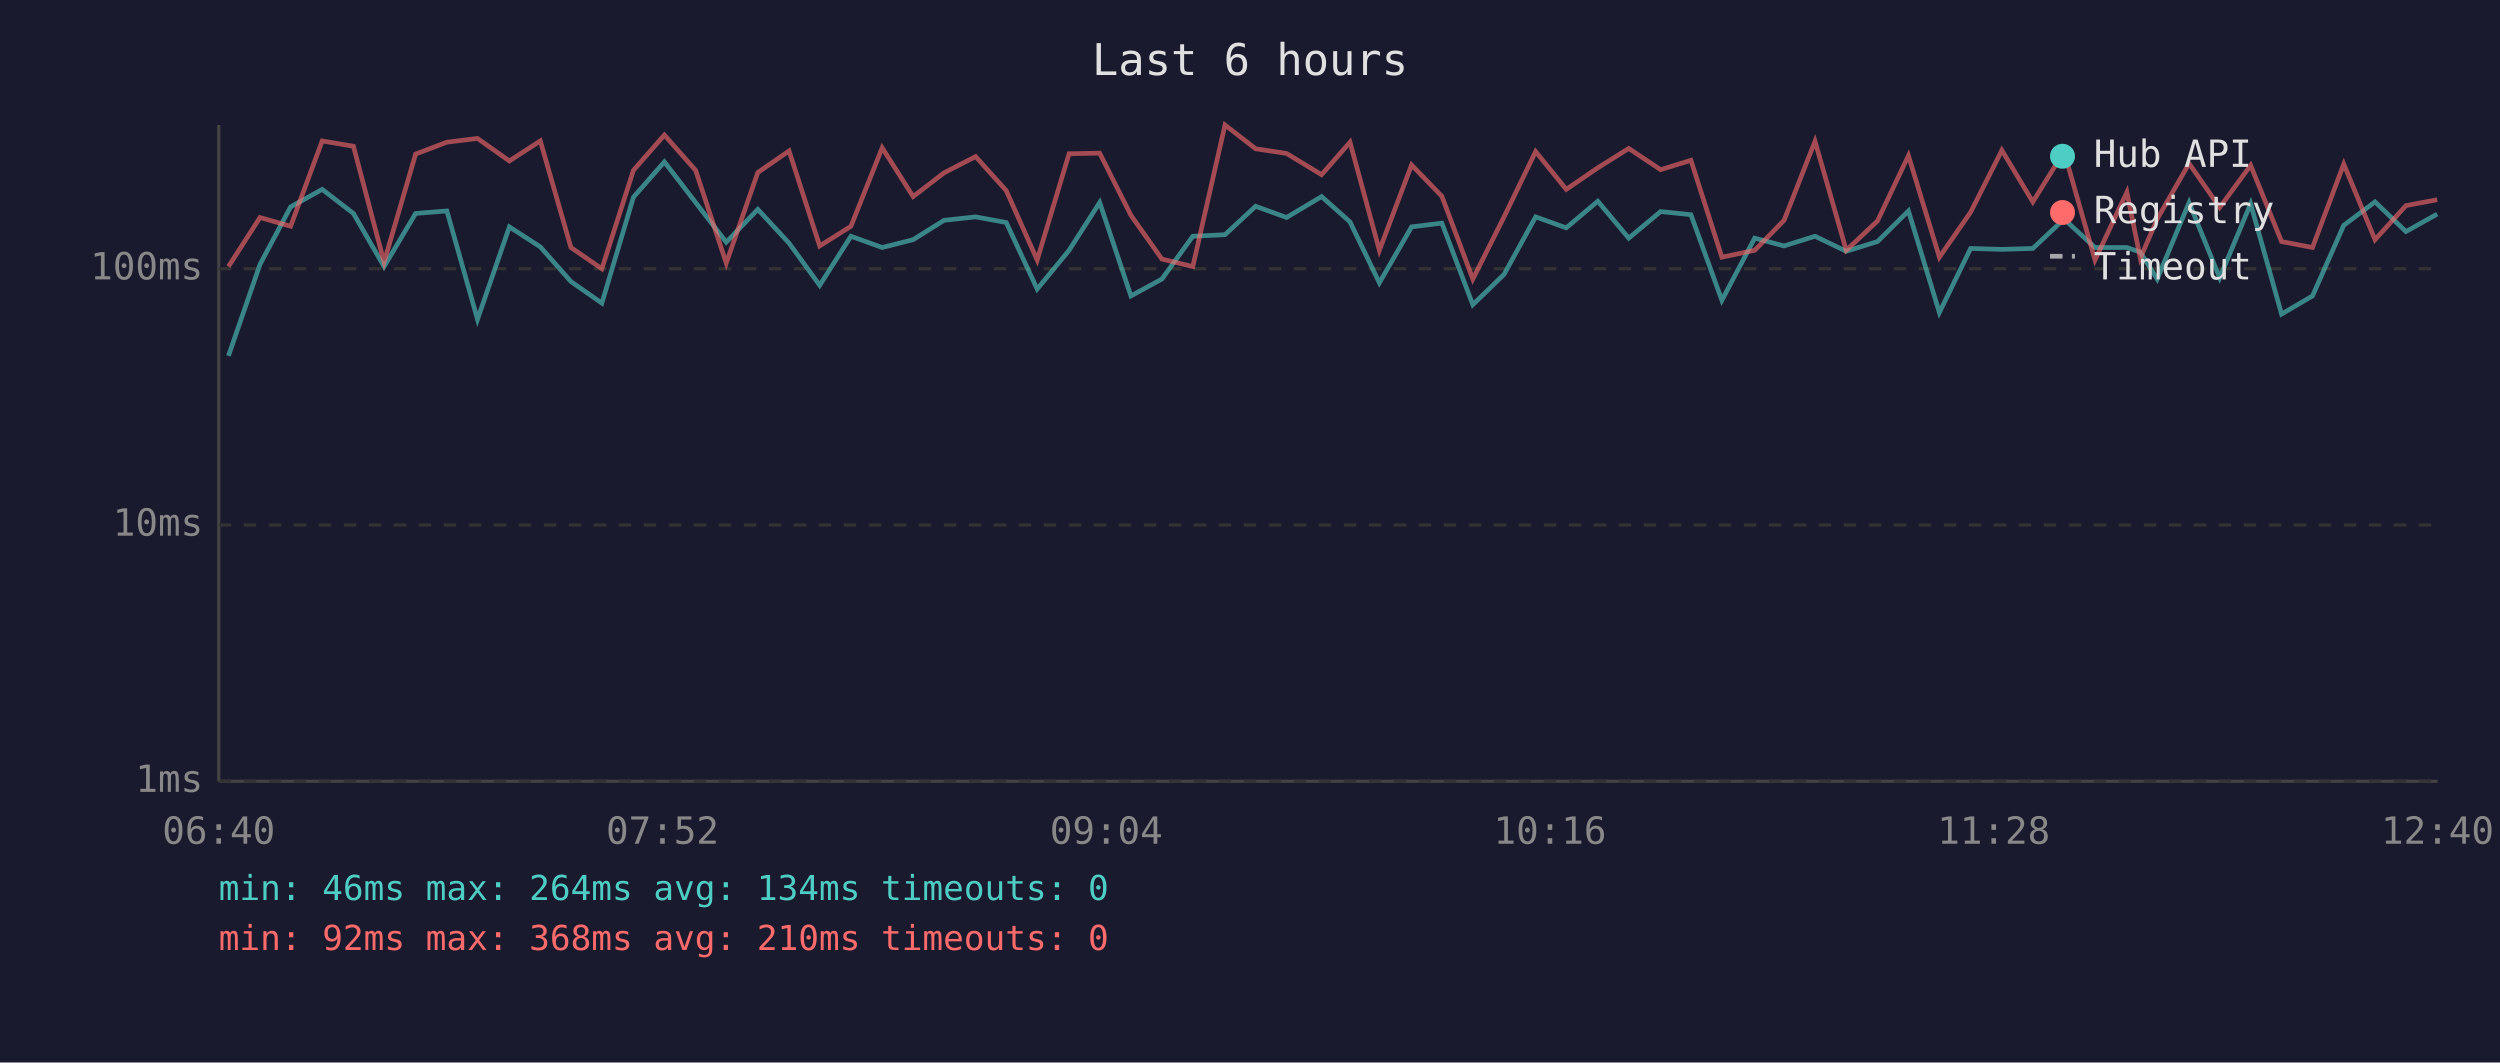
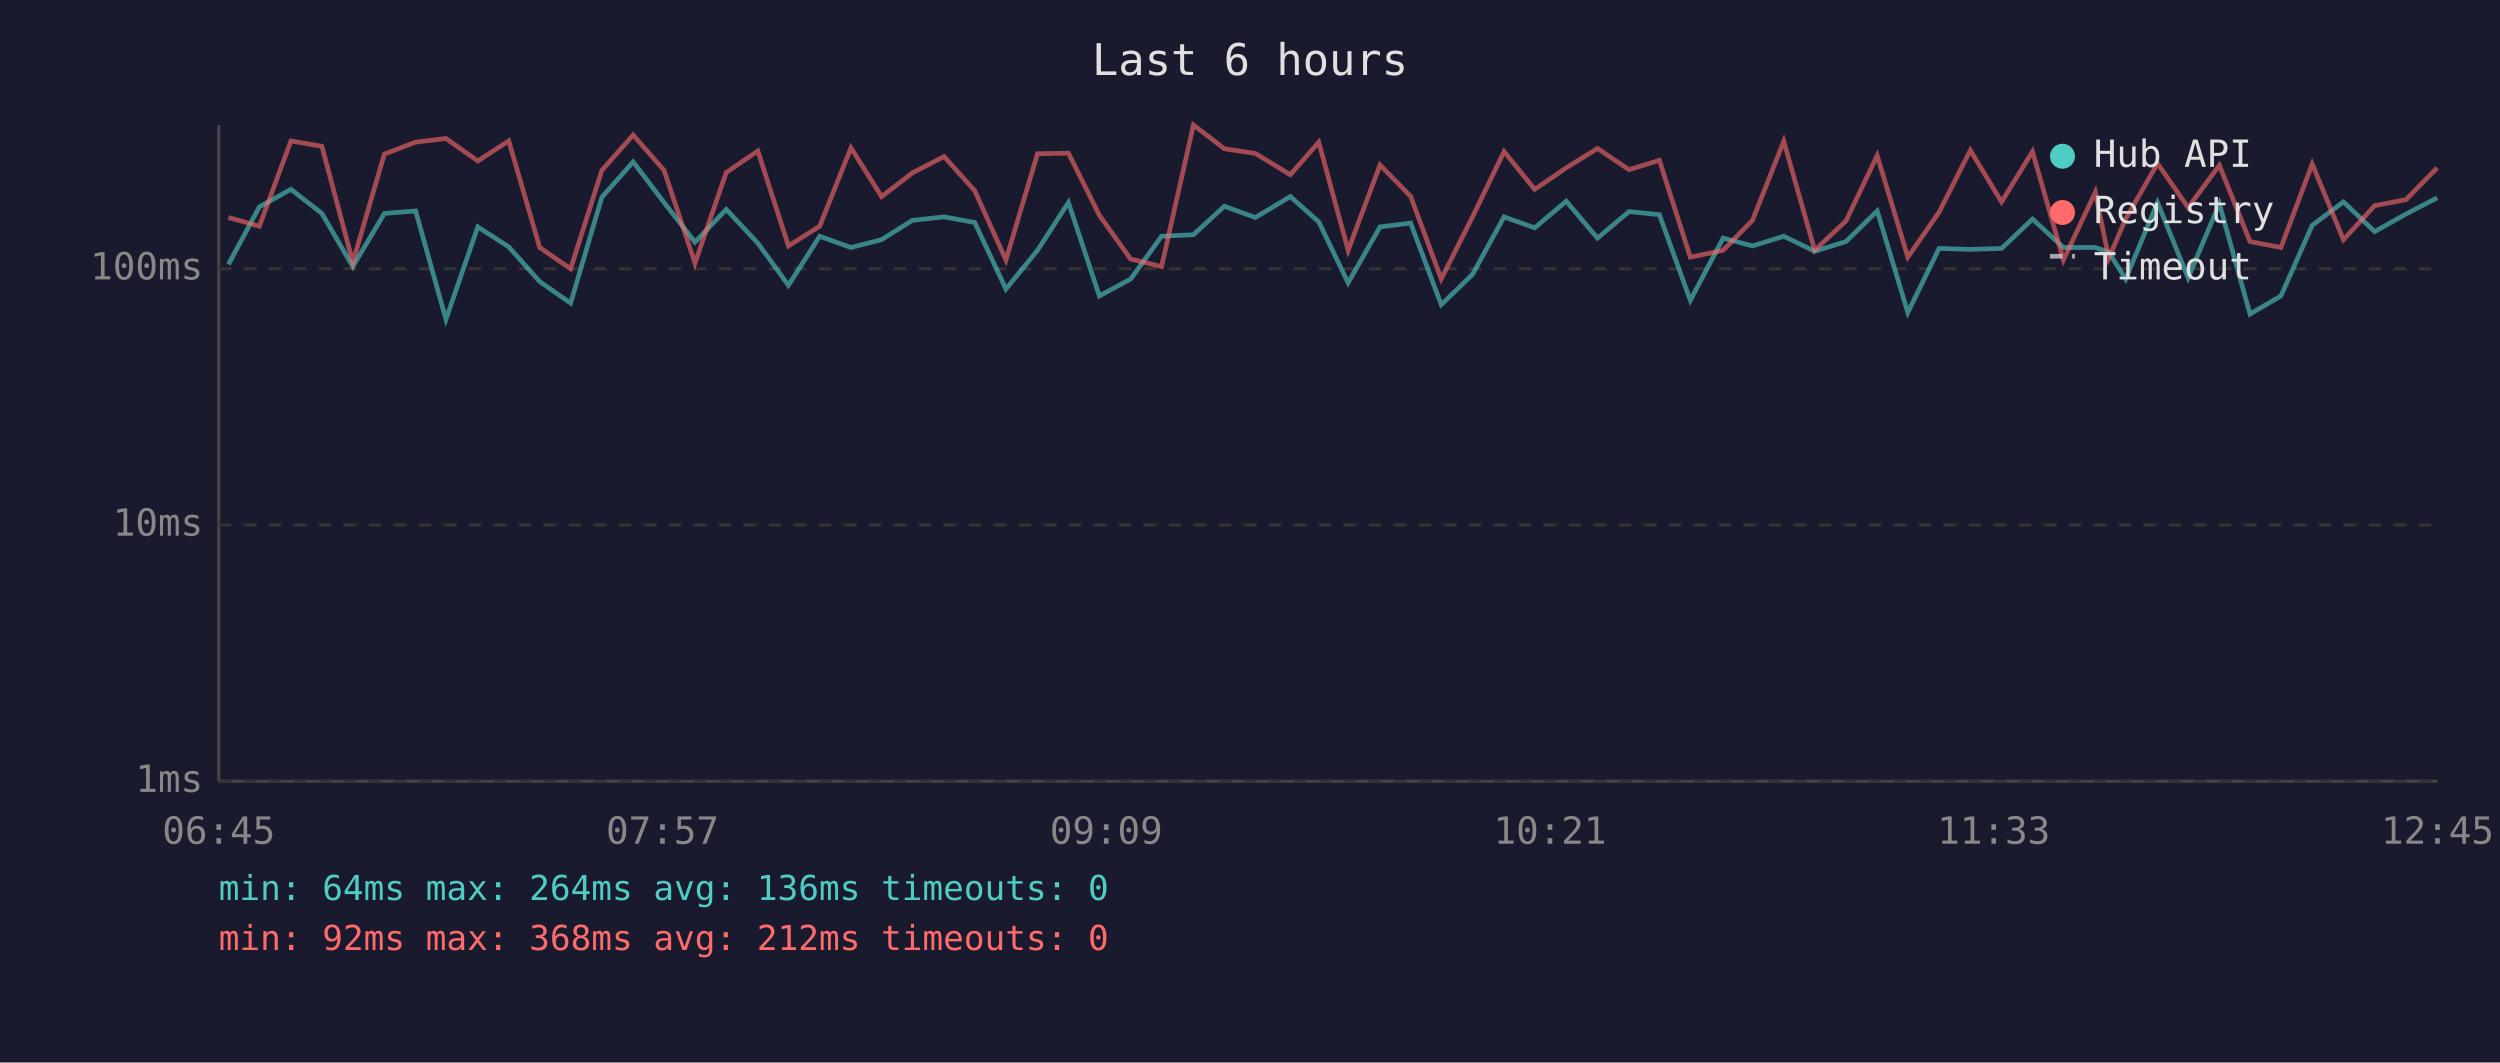
<svg xmlns="http://www.w3.org/2000/svg" viewBox="0 0 800 340" font-family="monospace" font-size="12">
  <rect width="800" height="340" fill="#1a1a2e" />
  <text x="400" y="24" fill="#e0e0e0" font-size="14" text-anchor="middle">Last 6 hours</text>
  <line x1="70" y1="40" x2="70" y2="250" stroke="#444" stroke-width="1" />
  <line x1="70" y1="250" x2="780" y2="250" stroke="#444" stroke-width="1" />
  <line x1="70" y1="250" x2="780" y2="250" stroke="#333" stroke-width="1" stroke-dasharray="4" />
  <text x="65" y="250" fill="#888" text-anchor="end" dominant-baseline="middle">1ms</text>
  <line x1="70" y1="168" x2="780" y2="168" stroke="#333" stroke-width="1" stroke-dasharray="4" />
  <text x="65" y="168" fill="#888" text-anchor="end" dominant-baseline="middle">10ms</text>
  <line x1="70" y1="86" x2="780" y2="86" stroke="#333" stroke-width="1" stroke-dasharray="4" />
  <text x="65" y="86" fill="#888" text-anchor="end" dominant-baseline="middle">100ms</text>
-   <text x="70" y="270" fill="#888" text-anchor="middle">06:40</text>
-   <text x="212" y="270" fill="#888" text-anchor="middle">07:52</text>
-   <text x="354" y="270" fill="#888" text-anchor="middle">09:04</text>
-   <text x="496" y="270" fill="#888" text-anchor="middle">10:16</text>
-   <text x="638" y="270" fill="#888" text-anchor="middle">11:28</text>
-   <text x="780" y="270" fill="#888" text-anchor="middle">12:40</text>
-   <polyline points="73.1,113.9 83.2,84.6 93.0,66.2 103.1,60.6 113.1,68.3 122.9,85.3 133.0,68.3 143.0,67.5 152.8,102.2 163.0,72.6 172.9,79.0 182.7,90.1 192.6,97.0 202.7,63.1 212.6,51.8 222.6,64.8 232.4,77.5 242.5,67.0 252.5,77.8 262.3,91.3 272.3,75.6 282.3,79.2 292.2,76.7 302.1,70.5 312.2,69.4 322.0,71.2 331.9,92.5 342.1,80.1 351.9,64.8 361.9,94.7 371.8,89.3 381.7,75.6 392.0,75.1 401.8,66.0 411.7,69.6 422.9,62.9 432.0,71.0 441.4,90.5 451.7,72.6 461.4,71.4 471.3,97.5 481.3,87.8 491.4,69.4 501.2,72.9 511.3,64.4 521.2,76.2 531.4,67.7 541.1,68.7 551.0,96.1 561.5,76.2 570.9,78.7 580.8,75.6 590.8,80.4 600.8,77.3 610.7,67.5 620.6,100.0 630.6,79.5 640.6,79.8 650.5,79.5 660.5,70.1 670.4,79.2 680.6,79.2 684.9,80.7 690.3,89.3 700.5,64.8 710.3,88.9 720.2,65.2 730.1,100.5 740.0,94.7 750.0,72.1 760.0,64.6 769.9,74.1 779.9,68.5" fill="none" stroke="#4ecdc4" stroke-width="1.5" opacity="0.6" />
-   <polyline points="73.1,85.3 83.2,69.6 93.0,72.4 103.1,45.1 113.1,46.8 122.9,83.9 133.0,49.3 143.0,45.5 152.8,44.3 163.0,51.5 172.9,45.1 182.7,79.2 192.6,86.0 202.7,54.5 212.6,43.2 222.6,54.5 232.4,84.2 242.5,55.2 252.5,48.3 262.3,78.7 272.3,72.4 282.3,47.3 292.2,62.9 302.1,55.3 312.2,50.1 322.0,61.0 331.9,83.2 342.1,49.2 351.9,49.0 361.9,68.9 371.8,82.9 381.7,85.3 392.0,40.0 401.8,47.6 411.7,49.1 422.9,55.9 432.0,45.5 441.4,80.1 451.7,52.8 461.4,62.8 471.3,89.3 481.3,69.4 491.4,48.5 501.2,60.6 511.3,53.7 521.2,47.5 531.4,54.3 541.1,51.3 551.0,82.3 561.5,80.1 570.9,70.5 580.8,45.2 590.8,80.1 600.8,70.7 610.7,49.8 620.6,82.3 630.6,67.9 640.6,48.1 650.5,64.6 660.5,48.5 670.4,83.2 680.6,61.5 684.9,82.6 690.3,70.1 700.5,52.3 710.3,66.4 720.2,52.9 730.1,77.3 740.0,79.2 750.0,52.5 760.0,76.7 769.9,65.8 779.9,63.9" fill="none" stroke="#ff6b6b" stroke-width="1.5" opacity="0.6" />
+   <text x="70" y="270" fill="#888" text-anchor="middle">06:45</text>
+   <text x="212" y="270" fill="#888" text-anchor="middle">07:57</text>
+   <text x="354" y="270" fill="#888" text-anchor="middle">09:09</text>
+   <text x="496" y="270" fill="#888" text-anchor="middle">10:21</text>
+   <text x="638" y="270" fill="#888" text-anchor="middle">11:33</text>
+   <text x="780" y="270" fill="#888" text-anchor="middle">12:45</text>
+   <polyline points="73.1,84.6 83.0,66.2 93.1,60.6 103.0,68.3 112.9,85.3 123.0,68.3 133.0,67.5 142.7,102.2 152.9,72.6 162.8,79.0 172.7,90.1 182.6,97.0 192.6,63.1 202.6,51.8 212.5,64.8 222.4,77.5 232.4,67.0 242.5,77.8 252.3,91.3 262.3,75.6 272.3,79.2 282.1,76.7 292.0,70.5 302.1,69.4 311.9,71.2 321.9,92.5 332.0,80.1 341.9,64.8 351.8,94.7 361.8,89.3 371.7,75.6 381.9,75.1 391.8,66.0 401.7,69.6 412.9,62.9 422.0,71.0 431.4,90.5 441.6,72.6 451.4,71.4 461.2,97.5 471.2,87.8 481.3,69.4 491.1,72.9 501.2,64.4 511.2,76.2 521.3,67.7 531.0,68.7 540.9,96.1 551.4,76.2 560.8,78.7 570.8,75.6 580.7,80.4 590.7,77.3 600.7,67.5 610.5,100.0 620.5,79.5 630.5,79.8 640.5,79.5 650.4,70.1 660.3,79.2 670.5,79.2 674.8,80.7 680.2,89.3 690.4,64.8 700.2,88.9 710.2,65.2 720.0,100.5 729.9,94.7 739.9,72.1 749.9,64.6 759.9,74.1 769.9,68.5 779.9,63.3" fill="none" stroke="#4ecdc4" stroke-width="1.5" opacity="0.6" />
+   <polyline points="73.1,69.6 83.0,72.4 93.1,45.1 103.0,46.8 112.9,83.9 123.0,49.3 133.0,45.5 142.7,44.3 152.9,51.5 162.8,45.1 172.7,79.2 182.6,86.0 192.6,54.5 202.6,43.2 212.5,54.5 222.4,84.2 232.4,55.2 242.5,48.3 252.3,78.7 262.3,72.4 272.3,47.3 282.1,62.9 292.0,55.3 302.1,50.1 311.9,61.0 321.9,83.2 332.0,49.2 341.9,49.0 351.8,68.9 361.8,82.9 371.7,85.3 381.9,40.0 391.8,47.6 401.7,49.1 412.9,55.9 422.0,45.5 431.4,80.1 441.6,52.8 451.4,62.8 461.2,89.3 471.2,69.4 481.3,48.5 491.1,60.6 501.2,53.7 511.2,47.5 521.3,54.3 531.0,51.3 540.9,82.3 551.4,80.1 560.8,70.5 570.8,45.2 580.7,80.1 590.7,70.7 600.7,49.8 610.5,82.3 620.5,67.9 630.5,48.1 640.5,64.6 650.4,48.5 660.3,83.2 670.5,61.5 674.8,82.6 680.2,70.1 690.4,52.3 700.2,66.4 710.2,52.9 720.0,77.3 729.9,79.2 739.9,52.5 749.9,76.7 759.9,65.8 769.9,63.9 779.9,53.7" fill="none" stroke="#ff6b6b" stroke-width="1.5" opacity="0.6" />
  <circle cx="660" cy="50" r="4" fill="#4ecdc4" />
  <text x="670" y="50" fill="#e0e0e0" dominant-baseline="middle">Hub API</text>
  <circle cx="660" cy="68" r="4" fill="#ff6b6b" />
  <text x="670" y="68" fill="#e0e0e0" dominant-baseline="middle">Registry</text>
  <line x1="656" y1="82" x2="664" y2="82" stroke="#e0e0e0" stroke-width="1.5" stroke-dasharray="4,3" opacity="0.7" />
  <text x="670" y="86" fill="#e0e0e0" dominant-baseline="middle">Timeout</text>
-   <text x="70" y="288" fill="#4ecdc4" font-size="11">min: 46ms  max: 264ms  avg: 134ms  timeouts: 0</text>
-   <text x="70" y="304" fill="#ff6b6b" font-size="11">min: 92ms  max: 368ms  avg: 210ms  timeouts: 0</text>
+   <text x="70" y="288" fill="#4ecdc4" font-size="11">min: 64ms  max: 264ms  avg: 136ms  timeouts: 0</text>
+   <text x="70" y="304" fill="#ff6b6b" font-size="11">min: 92ms  max: 368ms  avg: 212ms  timeouts: 0</text>
</svg>
